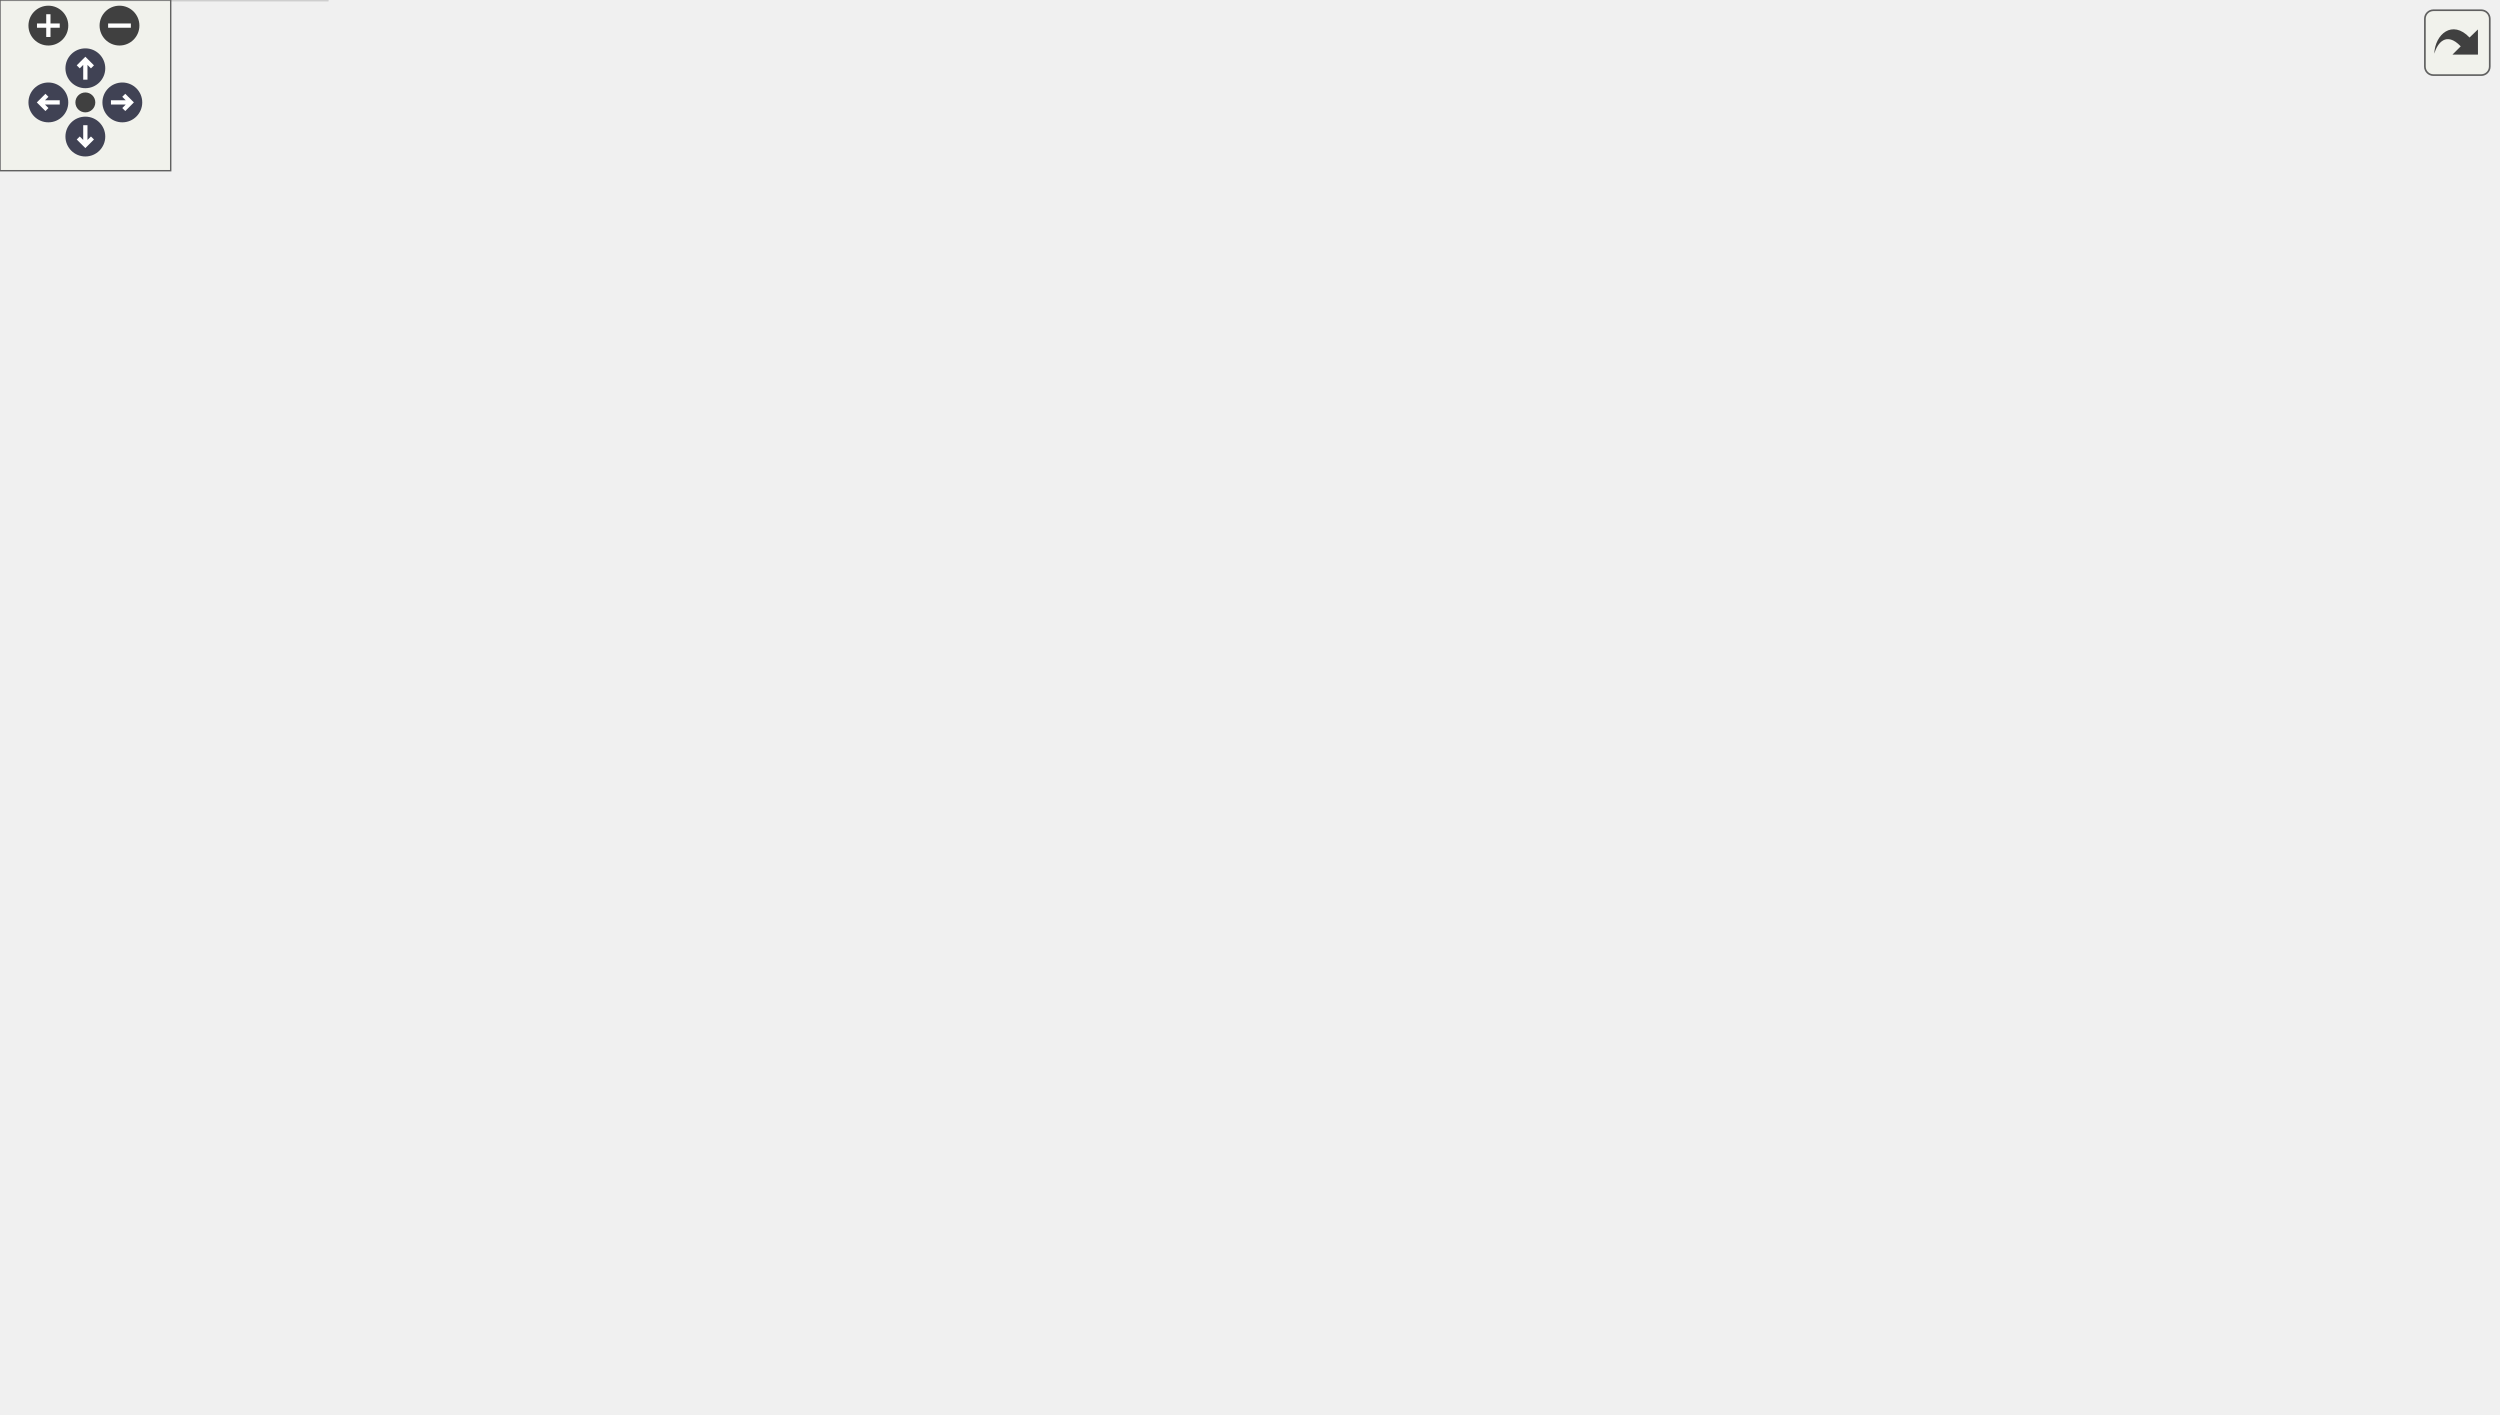
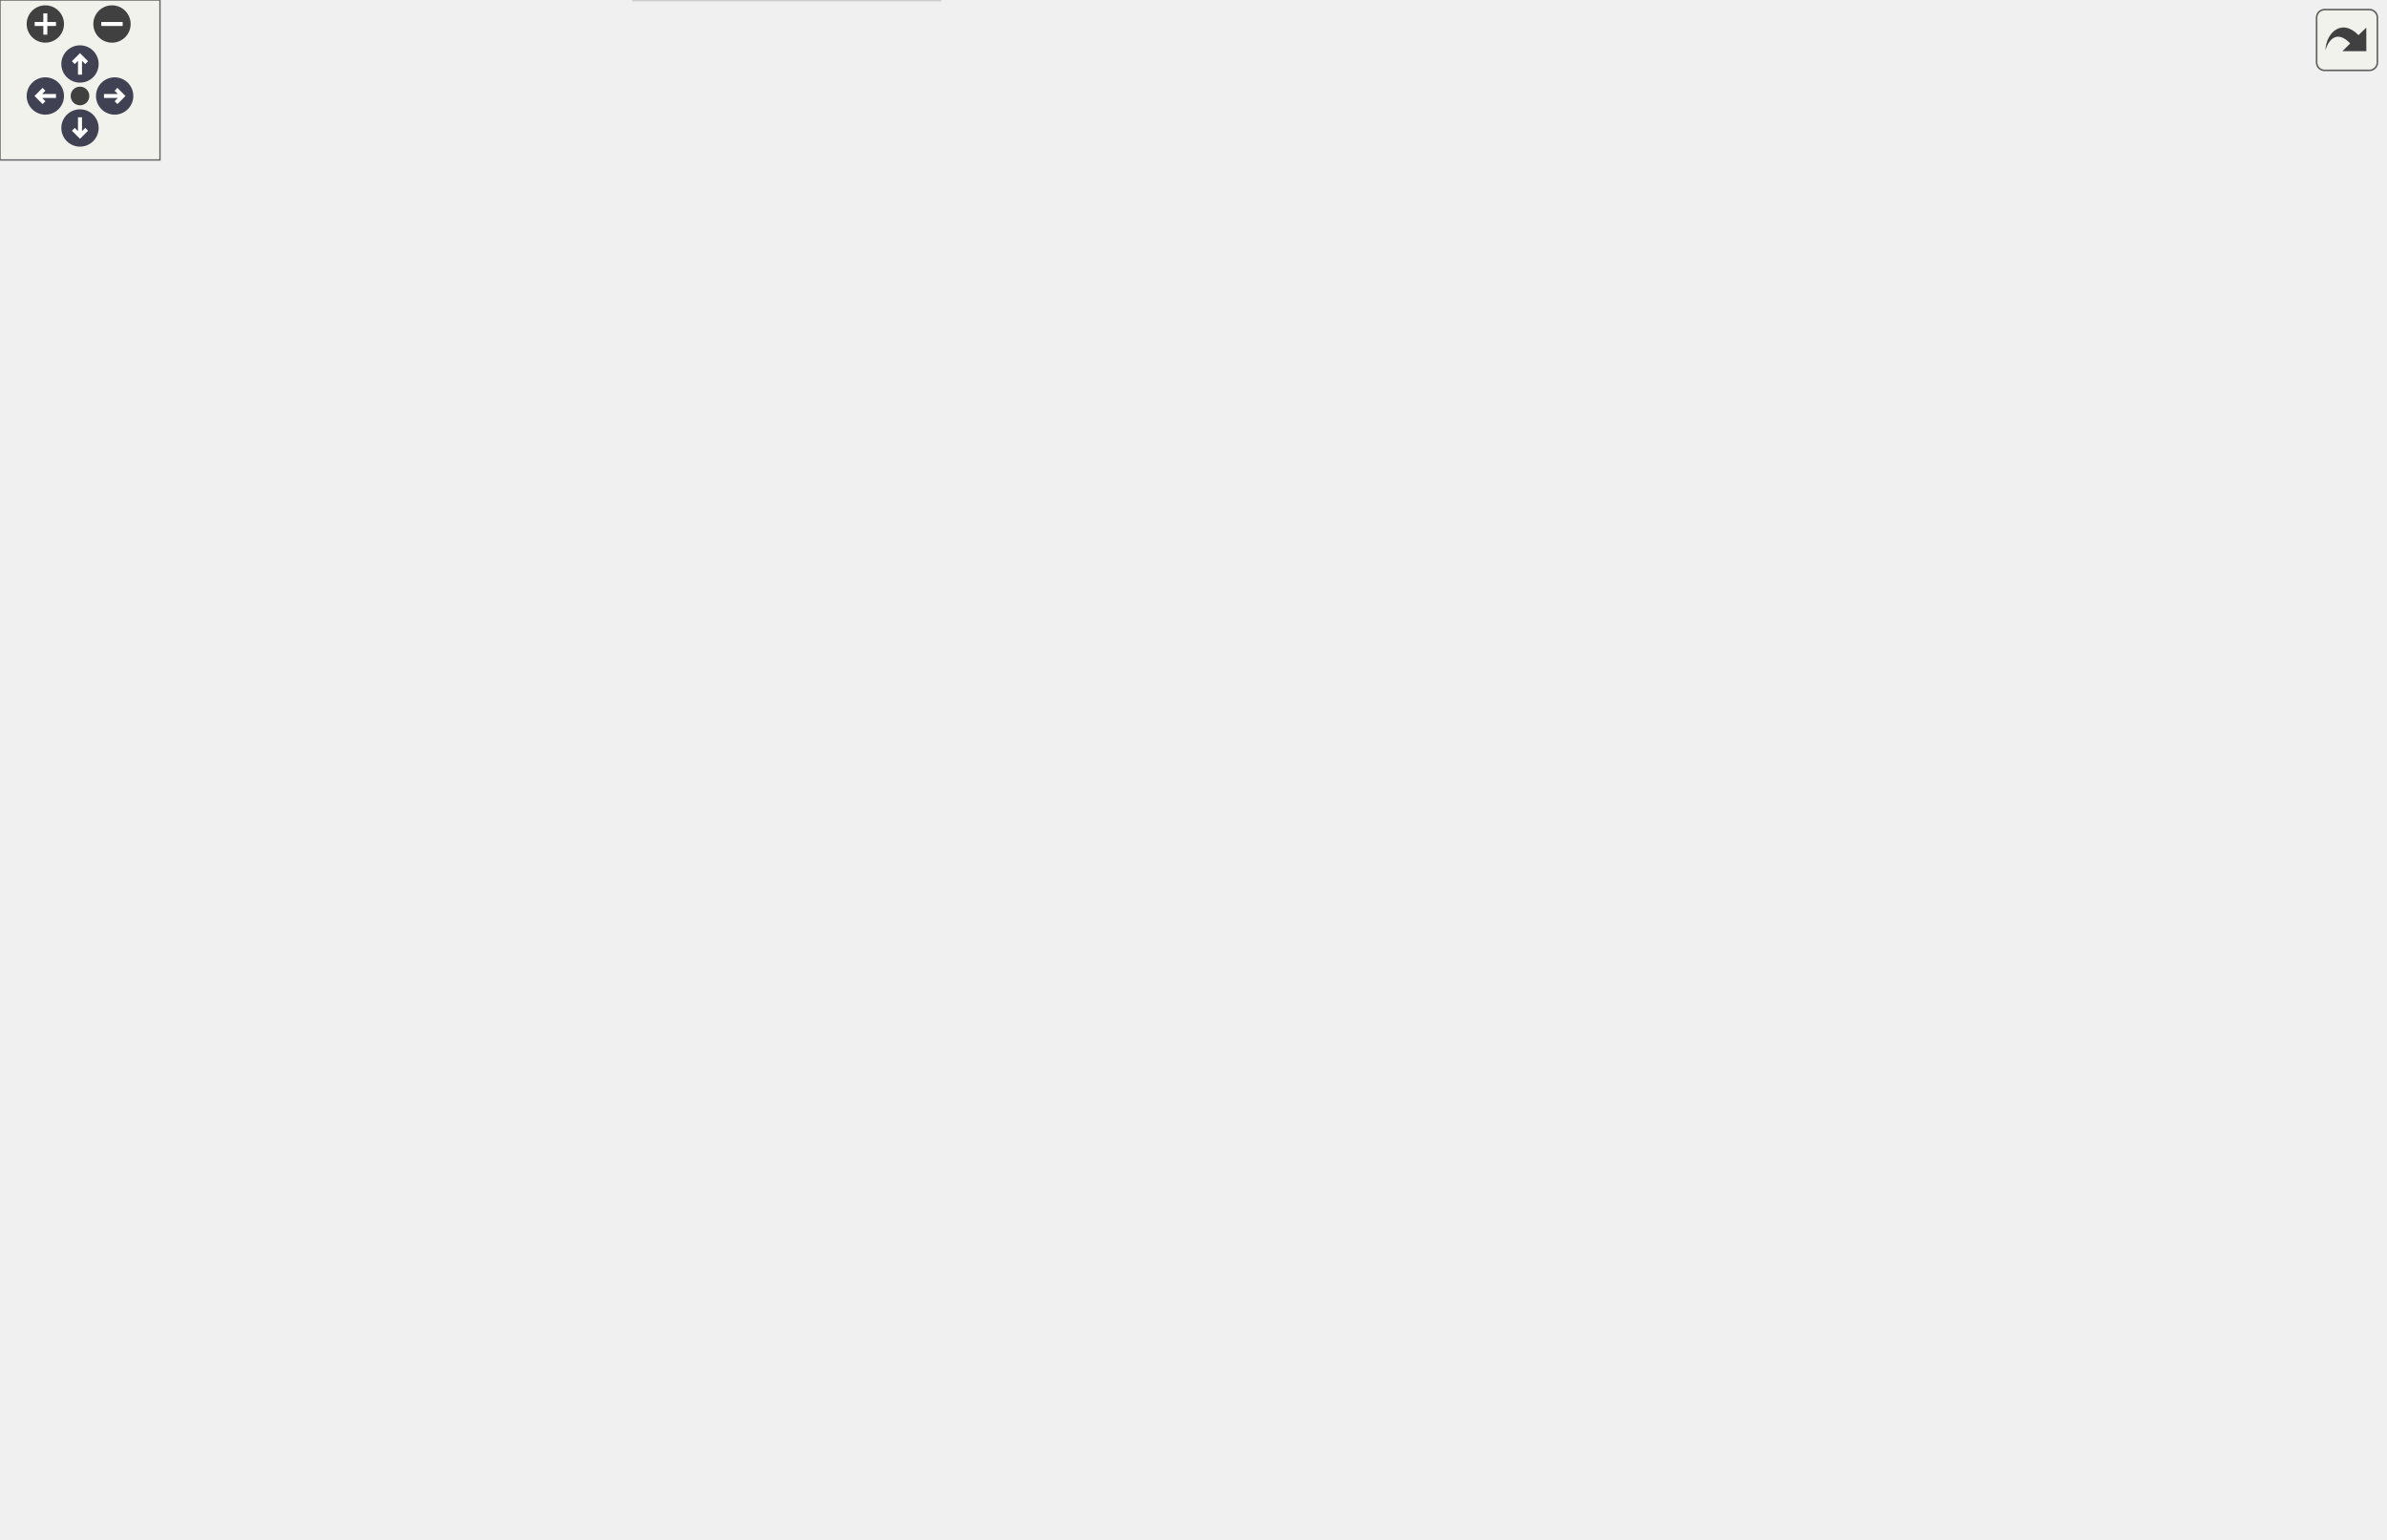
<svg xmlns="http://www.w3.org/2000/svg" xmlns:xlink="http://www.w3.org/1999/xlink" id="main" version="1.1" xml:space="preserve">
  <style type="text/css">
.node, .edge {opacity: 0.7;}
.node.selected, .edge.selected {opacity: 1;}
.edge:hover path { stroke: red; }
.edge:hover polygon { stroke: red; fill: red; }
</style>
  <defs>
    <circle id="rim" cx="0" cy="0" r="7" />
    <circle id="rim2" cx="0" cy="0" r="3.5" />
    <g id="zoomPlus">
      <use xlink:href="#rim" fill="#404040">
        <set attributeName="fill" to="#808080" begin="zoomplus.mouseover" end="zoomplus.mouseout" />
      </use>
      <path d="M-4,0h8M0,-4v8" fill="none" stroke="white" stroke-width="1.5" pointer-events="none" />
    </g>
    <g id="zoomMin">
      <use xlink:href="#rim" fill="#404040">
        <set attributeName="fill" to="#808080" begin="zoomminus.mouseover" end="zoomminus.mouseout" />
      </use>
      <path d="M-4,0h8" fill="none" stroke="white" stroke-width="1.5" pointer-events="none" />
    </g>
    <g id="arrowUp" transform="translate(30 24)">
      <use xlink:href="#rim" />
      <path pointer-events="none" fill="none" stroke="white" stroke-width="1.5" d="M0,-3.0v7 M-2.5,-0.5L0,-3.0L2.5,-0.5" />
    </g>
    <g id="arrowRight" transform="rotate(90) translate(36 -43)">
      <use xlink:href="#rim" />
      <path pointer-events="none" fill="none" stroke="white" stroke-width="1.5" d="M0,-3.0v7 M-2.5,-0.5L0,-3.0L2.5,-0.5" />
    </g>
    <g id="arrowDown" transform="rotate(180) translate(-30 -48)">
      <use xlink:href="#rim" />
      <path pointer-events="none" fill="none" stroke="white" stroke-width="1.5" d="M0,-3.0v7 M-2.5,-0.5L0,-3.0L2.5,-0.5" />
    </g>
    <g id="arrowLeft" transform="rotate(270) translate(-36 17)">
      <use xlink:href="#rim" />
      <path pointer-events="none" fill="none" stroke="white" stroke-width="1.5" d="M0,-3.0v7 M-2.5,-0.5L0,-3.0L2.5,-0.5" />
    </g>
    <g id="resetDef">
      <use xlink:href="#rim2" fill="#404040">
        <set attributeName="fill" to="#808080" begin="reset.mouseover" end="reset.mouseout" />
      </use>
    </g>
  </defs>
  <svg id="graph" class="graph">
    <g id="viewport">
      <g id="Node000001" class="node">
        <g id="a_Node000001">
          <a xlink:title="The Simulation holds a SystemTopology and a Solver.">
-             <polygon fill="#999999" stroke="#666666" points="877.75,-187.5 778.5,-187.5 778.5,-165.25 877.75,-165.25 877.75,-187.5" />
-             <text text-anchor="middle" x="828.12" y="-174" font-family="Helvetica,sans-Serif" font-size="10.00">DPsim::Simulation</text>
+             <polygon fill="#999999" stroke="#666666" points="894.25,-204.5 795,-204.5 795,-182.25 894.25,-182.25 894.25,-204.5" />
+             <text text-anchor="middle" x="844.62" y="-191" font-family="Helvetica,sans-Serif" font-size="10.00">DPsim::Simulation</text>
          </a>
        </g>
      </g>
      <g id="Node000002" class="node">
        <g id="a_Node000002">
          <a xlink:href="class_c_p_s_1_1_attribute_list.html" target="_top" xlink:title="Base class of objects having attributes to access member variables.">
-             <polygon fill="white" stroke="#666666" points="562.12,-364.5 464.38,-364.5 464.38,-342.25 562.12,-342.25 562.12,-364.5" />
-             <text text-anchor="middle" x="513.25" y="-351" font-family="Helvetica,sans-Serif" font-size="10.00">CPS::AttributeList</text>
+             <polygon fill="white" stroke="#666666" points="578.62,-458.5 480.88,-458.5 480.88,-436.25 578.62,-436.25 578.62,-458.5" />
+             <text text-anchor="middle" x="529.75" y="-445" font-family="Helvetica,sans-Serif" font-size="10.00">CPS::AttributeList</text>
          </a>
        </g>
      </g>
      <g id="edge1_Node000001_Node000002" class="edge">
        <g id="a_edge1_Node000001_Node000002">
          <a xlink:title=" ">
-             <path fill="none" stroke="#63b8ff" d="M573.33,-365.86C627.18,-373.74 706.36,-376.16 760.5,-337.38 811.4,-300.91 823.55,-218.15 826.33,-187.8" />
-             <polygon fill="#63b8ff" stroke="#63b8ff" points="574.16,-362.45 563.73,-364.34 573.06,-369.36 574.16,-362.45" />
+             <path fill="none" stroke="#63b8ff" d="M590.39,-453.51C645.35,-455.76 725.91,-449.97 777,-405.38 838.91,-351.34 843.92,-240.46 843.86,-204.74" />
+             <polygon fill="#63b8ff" stroke="#63b8ff" points="590.75,-450.02 580.58,-452.99 590.38,-457.01 590.75,-450.02" />
          </a>
        </g>
      </g>
      <g id="Node000003" class="node">
        <g id="a_Node000003">
          <a xlink:href="class_shared_factory.html" target="_top" xlink:title=" ">
-             <polygon fill="white" stroke="#666666" points="362,-436.62 228.25,-436.62 228.25,-400.12 362,-400.12 362,-436.62" />
-             <text text-anchor="start" x="236.25" y="-423.12" font-family="Helvetica,sans-Serif" font-size="10.00">SharedFactory&lt; Attribute</text>
-             <text text-anchor="middle" x="295.12" y="-408.88" font-family="Helvetica,sans-Serif" font-size="10.00">List &gt;</text>
+             <polygon fill="white" stroke="#666666" points="362,-516.62 228.25,-516.62 228.25,-480.12 362,-480.12 362,-516.62" />
+             <text text-anchor="start" x="236.25" y="-503.12" font-family="Helvetica,sans-Serif" font-size="10.00">SharedFactory&lt; Attribute</text>
+             <text text-anchor="middle" x="295.12" y="-488.88" font-family="Helvetica,sans-Serif" font-size="10.00">List &gt;</text>
          </a>
        </g>
      </g>
      <g id="edge2_Node000002_Node000003" class="edge">
        <g id="a_edge2_Node000002_Node000003">
          <a xlink:title=" ">
-             <path fill="none" stroke="#63b8ff" d="M373.34,-401.14C390.93,-396.74 409.45,-391.72 426.5,-386.38 446.29,-380.17 468.09,-371.75 484.76,-364.98" />
-             <polygon fill="#63b8ff" stroke="#63b8ff" points="372.58,-397.72 363.7,-403.51 374.25,-404.52 372.58,-397.72" />
+             <path fill="none" stroke="#63b8ff" d="M373.72,-481.36C408.99,-473.63 449.61,-464.72 480.43,-457.97" />
+             <polygon fill="#63b8ff" stroke="#63b8ff" points="372.97,-477.94 363.95,-483.5 374.47,-484.78 372.97,-477.94" />
          </a>
        </g>
      </g>
      <g id="Node000004" class="node">
        <g id="a_Node000004">
          <a xlink:href="class_shared_factory.html" target="_top" xlink:title=" ">
-             <polygon fill="white" stroke="#666666" points="109.75,-429.5 5.25,-429.5 5.25,-407.25 109.75,-407.25 109.75,-429.5" />
-             <text text-anchor="middle" x="57.5" y="-416" font-family="Helvetica,sans-Serif" font-size="10.00">SharedFactory&lt; T &gt;</text>
+             <polygon fill="white" stroke="#666666" points="109.75,-509.5 5.25,-509.5 5.25,-487.25 109.75,-487.25 109.75,-509.5" />
+             <text text-anchor="middle" x="57.5" y="-496" font-family="Helvetica,sans-Serif" font-size="10.00">SharedFactory&lt; T &gt;</text>
          </a>
        </g>
      </g>
      <g id="edge3_Node000003_Node000004" class="edge">
        <g id="a_edge3_Node000003_Node000004">
          <a xlink:title=" ">
-             <path fill="none" stroke="orange" stroke-dasharray="5,2" d="M121.54,-418.38C154.49,-418.38 194.8,-418.38 228.18,-418.38" />
-             <polygon fill="orange" stroke="orange" points="121.72,-414.88 111.72,-418.38 121.72,-421.88 121.72,-414.88" />
-           </a>
-         </g>
-         <text text-anchor="middle" x="171.62" y="-423.12" font-family="Helvetica,sans-Serif" font-size="10.00" fill="grey"> &lt; AttributeList &gt;</text>
+             <path fill="none" stroke="orange" stroke-dasharray="5,2" d="M121.54,-498.38C154.49,-498.38 194.8,-498.38 228.18,-498.38" />
+             <polygon fill="orange" stroke="orange" points="121.72,-494.88 111.72,-498.38 121.72,-501.88 121.72,-494.88" />
+           </a>
+         </g>
+         <text text-anchor="middle" x="171.62" y="-503.12" font-family="Helvetica,sans-Serif" font-size="10.00" fill="grey"> &lt; AttributeList &gt;</text>
      </g>
      <g id="Node000005" class="node">
        <g id="a_Node000005">
          <a xlink:href="class_c_p_s_1_1_attribute.html" target="_top" xlink:title=" ">
-             <polygon fill="white" stroke="#666666" points="576.38,-187.5 450.12,-187.5 450.12,-165.25 576.38,-165.25 576.38,-187.5" />
-             <text text-anchor="middle" x="513.25" y="-174" font-family="Helvetica,sans-Serif" font-size="10.00">CPS::Attribute&lt; String &gt;</text>
+             <polygon fill="white" stroke="#666666" points="592.88,-387.5 466.62,-387.5 466.62,-365.25 592.88,-365.25 592.88,-387.5" />
+             <text text-anchor="middle" x="529.75" y="-374" font-family="Helvetica,sans-Serif" font-size="10.00">CPS::Attribute&lt; String &gt;</text>
          </a>
        </g>
      </g>
      <g id="edge4_Node000001_Node000005" class="edge">
        <g id="a_edge4_Node000001_Node000005">
          <a xlink:title=" ">
-             <path fill="none" stroke="#9a32cd" stroke-dasharray="5,2" d="M588.23,-176.38C646.85,-176.38 727.09,-176.38 778.02,-176.38" />
-             <polygon fill="#9a32cd" stroke="#9a32cd" points="588.33,-172.88 578.33,-176.38 588.33,-179.88 588.33,-172.88" />
-           </a>
-         </g>
-         <text text-anchor="middle" x="680.25" y="-181.12" font-family="Helvetica,sans-Serif" font-size="10.00" fill="grey"> mName</text>
+             <path fill="none" stroke="#9a32cd" stroke-dasharray="5,2" d="M604.5,-385.95C657.49,-388.81 727.94,-383.89 777,-347.38 825.14,-311.54 838.95,-233.66 842.5,-204.6" />
+             <polygon fill="#9a32cd" stroke="#9a32cd" points="604.85,-382.47 594.64,-385.31 604.39,-389.45 604.85,-382.47" />
+           </a>
+         </g>
+         <text text-anchor="middle" x="696.75" y="-391.38" font-family="Helvetica,sans-Serif" font-size="10.00" fill="grey"> mName</text>
      </g>
      <g id="Node000006" class="node">
        <g id="a_Node000006">
          <a xlink:href="class_c_p_s_1_1_attribute_base.html" target="_top" xlink:title=" ">
-             <polygon fill="white" stroke="#666666" points="109.75,-257.5 5.25,-257.5 5.25,-235.25 109.75,-235.25 109.75,-257.5" />
-             <text text-anchor="middle" x="57.5" y="-244" font-family="Helvetica,sans-Serif" font-size="10.00">CPS::AttributeBase</text>
+             <polygon fill="white" stroke="#666666" points="109.75,-233.5 5.25,-233.5 5.25,-211.25 109.75,-211.25 109.75,-233.5" />
+             <text text-anchor="middle" x="57.5" y="-220" font-family="Helvetica,sans-Serif" font-size="10.00">CPS::AttributeBase</text>
          </a>
        </g>
      </g>
      <g id="edge5_Node000005_Node000006" class="edge">
        <g id="a_edge5_Node000005_Node000006">
          <a xlink:title=" ">
-             <path fill="none" stroke="#63b8ff" d="M70.6,-225.27C94.65,-185.73 152.72,-101.59 228.25,-69.38 282.93,-46.05 305.94,-49.59 362,-69.38 396.72,-81.63 403.24,-92.83 426.5,-121.38 437.55,-134.94 431.03,-145.22 444.5,-156.38 448.56,-159.74 453.17,-162.53 458.03,-164.86" />
-             <polygon fill="#63b8ff" stroke="#63b8ff" points="67.6,-223.47 65.5,-233.86 73.62,-227.04 67.6,-223.47" />
+             <path fill="none" stroke="#63b8ff" d="M74.42,-242.34C101.81,-274.95 161.37,-338.57 228.25,-364.38 306.07,-394.4 403.78,-391.63 466.26,-385.3" />
+             <polygon fill="#63b8ff" stroke="#63b8ff" points="77.3,-240.33 68.24,-234.83 71.89,-244.77 77.3,-240.33" />
          </a>
        </g>
      </g>
      <g id="Node000008" class="node">
        <g id="a_Node000008">
          <a xlink:href="class_c_p_s_1_1_attribute.html" target="_top" xlink:title=" ">
-             <polygon fill="white" stroke="#666666" points="347,-238.5 243.25,-238.5 243.25,-216.25 347,-216.25 347,-238.5" />
-             <text text-anchor="middle" x="295.12" y="-225" font-family="Helvetica,sans-Serif" font-size="10.00">CPS::Attribute&lt; T &gt;</text>
+             <polygon fill="white" stroke="#666666" points="347,-279.5 243.25,-279.5 243.25,-257.25 347,-257.25 347,-279.5" />
+             <text text-anchor="middle" x="295.12" y="-266" font-family="Helvetica,sans-Serif" font-size="10.00">CPS::Attribute&lt; T &gt;</text>
          </a>
        </g>
      </g>
      <g id="edge8_Node000008_Node000006" class="edge">
        <g id="a_edge8_Node000008_Node000006">
          <a xlink:title=" ">
-             <path fill="none" stroke="#63b8ff" d="M121.66,-241.28C159.63,-238.22 207.34,-234.37 242.94,-231.5" />
-             <polygon fill="#63b8ff" stroke="#63b8ff" points="121.4,-237.79 111.72,-242.08 121.97,-244.77 121.4,-237.79" />
+             <path fill="none" stroke="#63b8ff" d="M121.17,-234.61C159.22,-242.04 207.18,-251.4 242.94,-258.38" />
+             <polygon fill="#63b8ff" stroke="#63b8ff" points="122.18,-231.24 111.69,-232.76 120.84,-238.11 122.18,-231.24" />
          </a>
        </g>
      </g>
      <g id="Node000010" class="node">
        <g id="a_Node000010">
          <a xlink:href="class_c_p_s_1_1_attribute.html" target="_top" xlink:title=" ">
-             <polygon fill="white" stroke="#666666" points="572.25,-322.5 454.25,-322.5 454.25,-300.25 572.25,-300.25 572.25,-322.5" />
-             <text text-anchor="middle" x="513.25" y="-309" font-family="Helvetica,sans-Serif" font-size="10.00">CPS::Attribute&lt; Real &gt;</text>
+             <polygon fill="white" stroke="#666666" points="588.75,-303.5 470.75,-303.5 470.75,-281.25 588.75,-281.25 588.75,-303.5" />
+             <text text-anchor="middle" x="529.75" y="-290" font-family="Helvetica,sans-Serif" font-size="10.00">CPS::Attribute&lt; Real &gt;</text>
          </a>
        </g>
      </g>
      <g id="edge11_Node000010_Node000006" class="edge">
        <g id="a_edge11_Node000010_Node000006">
          <a xlink:title=" ">
-             <path fill="none" stroke="#63b8ff" d="M79.31,-265.1C109.53,-290.89 168.5,-336.11 228.25,-353.38 285.36,-369.87 303.11,-361.45 362,-353.38 383.74,-350.39 438.13,-334.37 475.15,-323" />
-             <polygon fill="#63b8ff" stroke="#63b8ff" points="81.87,-262.69 72.03,-258.76 77.28,-267.97 81.87,-262.69" />
+             <path fill="none" stroke="#63b8ff" d="M121.07,-214.59C198.64,-207.19 333.93,-201.74 443,-236.38 471.81,-245.52 500.17,-267.22 515.97,-280.76" />
+             <polygon fill="#63b8ff" stroke="#63b8ff" points="121.16,-211.06 111.56,-215.54 121.86,-218.03 121.16,-211.06" />
          </a>
        </g>
      </g>
      <g id="Node000012" class="node">
        <g id="a_Node000012">
          <a xlink:href="class_c_p_s_1_1_attribute.html" target="_top" xlink:title=" ">
-             <polygon fill="white" stroke="#666666" points="573,-227.5 453.5,-227.5 453.5,-205.25 573,-205.25 573,-227.5" />
-             <text text-anchor="middle" x="513.25" y="-214" font-family="Helvetica,sans-Serif" font-size="10.00">CPS::Attribute&lt; Bool &gt;</text>
+             <polygon fill="white" stroke="#666666" points="589.5,-233.5 470,-233.5 470,-211.25 589.5,-211.25 589.5,-233.5" />
+             <text text-anchor="middle" x="529.75" y="-220" font-family="Helvetica,sans-Serif" font-size="10.00">CPS::Attribute&lt; Bool &gt;</text>
          </a>
        </g>
      </g>
      <g id="edge15_Node000012_Node000006" class="edge">
        <g id="a_edge15_Node000012_Node000006">
          <a xlink:title=" ">
-             <path fill="none" stroke="#63b8ff" d="M115.32,-260.33C188.62,-275.89 319.43,-295.31 426.5,-266.38 454.12,-258.91 481.97,-240.1 498.15,-227.8" />
-             <polygon fill="#63b8ff" stroke="#63b8ff" points="116.49,-257 105.98,-258.3 115,-263.84 116.49,-257" />
+             <path fill="none" stroke="#63b8ff" d="M121.01,-209.47C197.43,-195.68 330.48,-178.12 443,-196.38 451.32,-197.73 452.95,-199.85 461,-202.38 469.89,-205.17 479.48,-208.07 488.56,-210.76" />
+             <polygon fill="#63b8ff" stroke="#63b8ff" points="120.84,-205.94 111.65,-211.19 122.11,-212.82 120.84,-205.94" />
+           </a>
+         </g>
+       </g>
+       <g id="Node000014" class="node">
+         <g id="a_Node000014">
+           <a xlink:href="class_c_p_s_1_1_attribute.html" target="_top" xlink:title=" ">
+             <polygon fill="white" stroke="#666666" points="583.5,-193.62 476,-193.62 476,-157.12 583.5,-157.12 583.5,-193.62" />
+             <text text-anchor="start" x="484" y="-180.12" font-family="Helvetica,sans-Serif" font-size="10.00">CPS::Attribute&lt; CPS</text>
+             <text text-anchor="middle" x="529.75" y="-165.88" font-family="Helvetica,sans-Serif" font-size="10.00">::UInt &gt;</text>
+           </a>
+         </g>
+       </g>
+       <g id="edge19_Node000014_Node000006" class="edge">
+         <g id="a_edge19_Node000014_Node000006">
+           <a xlink:title=" ">
+             <path fill="none" stroke="#63b8ff" d="M76.49,-202.81C105.18,-173.21 164.6,-118.28 228.25,-97.38 319.45,-67.42 365.9,-63.2 443,-120.38 454.88,-129.19 449.58,-138.97 461,-148.38 465.4,-152 470.34,-155.18 475.5,-157.97" />
+             <polygon fill="#63b8ff" stroke="#63b8ff" points="73.99,-200.36 69.64,-210.02 79.06,-205.18 73.99,-200.36" />
          </a>
        </g>
      </g>
      <g id="Node000007" class="node">
        <g id="a_Node000007">
          <a xlink:title=" ">
-             <polygon fill="white" stroke="#bfbfbf" points="352.62,-128.75 237.62,-128.75 237.62,-78 352.62,-78 352.62,-128.75" />
-             <text text-anchor="start" x="245.62" y="-115.25" font-family="Helvetica,sans-Serif" font-size="10.00">std::enable_shared</text>
-             <text text-anchor="start" x="245.62" y="-101" font-family="Helvetica,sans-Serif" font-size="10.00">_from_this&lt; Attribute</text>
-             <text text-anchor="middle" x="295.12" y="-86.75" font-family="Helvetica,sans-Serif" font-size="10.00">&lt; String &gt; &gt;</text>
+             <polygon fill="white" stroke="#bfbfbf" points="352.62,-461.75 237.62,-461.75 237.62,-411 352.62,-411 352.62,-461.75" />
+             <text text-anchor="start" x="245.62" y="-448.25" font-family="Helvetica,sans-Serif" font-size="10.00">std::enable_shared</text>
+             <text text-anchor="start" x="245.62" y="-434" font-family="Helvetica,sans-Serif" font-size="10.00">_from_this&lt; Attribute</text>
+             <text text-anchor="middle" x="295.12" y="-419.75" font-family="Helvetica,sans-Serif" font-size="10.00">&lt; String &gt; &gt;</text>
          </a>
        </g>
      </g>
      <g id="edge6_Node000005_Node000007" class="edge">
        <g id="a_edge6_Node000005_Node000007">
          <a xlink:title=" ">
-             <path fill="none" stroke="#63b8ff" d="M363.81,-119.57C384.48,-125.71 406.91,-133.63 426.5,-143.38 435.34,-147.77 435.64,-152.03 444.5,-156.38 451.11,-159.62 458.34,-162.44 465.54,-164.86" />
-             <polygon fill="#63b8ff" stroke="#63b8ff" points="364.9,-116.24 354.32,-116.84 362.97,-122.97 364.9,-116.24" />
+             <path fill="none" stroke="#63b8ff" d="M364.16,-418.83C402.68,-408.89 449.77,-396.75 483.7,-387.99" />
+             <polygon fill="#63b8ff" stroke="#63b8ff" points="363.31,-415.43 354.5,-421.32 365.05,-422.21 363.31,-415.43" />
          </a>
        </g>
      </g>
      <g id="edge7_Node000005_Node000008" class="edge">
        <g id="a_edge7_Node000005_Node000008">
          <a xlink:title=" ">
-             <path fill="none" stroke="orange" stroke-dasharray="5,2" d="M348.59,-211.98C353.18,-210.23 357.71,-208.36 362,-206.38 370.56,-202.41 371.14,-198.36 380,-195.12 402,-187.1 427.23,-182.49 449.71,-179.85" />
-             <polygon fill="orange" stroke="orange" points="347.51,-208.65 339.27,-215.31 349.86,-215.24 347.51,-208.65" />
-           </a>
-         </g>
-         <text text-anchor="middle" x="403.25" y="-199.88" font-family="Helvetica,sans-Serif" font-size="10.00" fill="grey"> &lt; String &gt;</text>
+             <path fill="none" stroke="orange" stroke-dasharray="5,2" d="M334.45,-284.32C343.52,-288.19 353.13,-292.36 362,-296.38 413.64,-319.72 473.34,-348.9 505.43,-364.78" />
+             <polygon fill="orange" stroke="orange" points="336.1,-281.22 325.53,-280.54 333.37,-287.66 336.1,-281.22" />
+           </a>
+         </g>
+         <text text-anchor="middle" x="411.5" y="-337.63" font-family="Helvetica,sans-Serif" font-size="10.00" fill="grey"> &lt; String &gt;</text>
      </g>
      <g id="edge13_Node000010_Node000008" class="edge">
        <g id="a_edge13_Node000010_Node000008">
          <a xlink:title=" ">
-             <path fill="none" stroke="orange" stroke-dasharray="5,2" d="M336.24,-242.97C378.7,-259.47 444.7,-285.12 482.66,-299.88" />
-             <polygon fill="orange" stroke="orange" points="337.72,-239.79 327.13,-239.43 335.19,-246.31 337.72,-239.79" />
-           </a>
-         </g>
-         <text text-anchor="middle" x="403.25" y="-281.65" font-family="Helvetica,sans-Serif" font-size="10.00" fill="grey"> &lt; Real &gt;</text>
+             <path fill="none" stroke="orange" stroke-dasharray="5,2" d="M358.91,-274.85C393.67,-278.44 436.59,-282.87 470.58,-286.37" />
+             <polygon fill="orange" stroke="orange" points="359.28,-271.37 348.97,-273.83 358.56,-278.33 359.28,-271.37" />
+           </a>
+         </g>
+         <text text-anchor="middle" x="411.5" y="-287.98" font-family="Helvetica,sans-Serif" font-size="10.00" fill="grey"> &lt; Real &gt;</text>
      </g>
      <g id="edge17_Node000012_Node000008" class="edge">
        <g id="a_edge17_Node000012_Node000008">
          <a xlink:title=" ">
-             <path fill="none" stroke="orange" stroke-dasharray="5,2" d="M358.65,-217.23C365.83,-216.36 373.06,-215.63 380,-215.12 403.93,-213.39 430.36,-213.28 453.26,-213.75" />
-             <polygon fill="orange" stroke="orange" points="358.42,-213.73 348.95,-218.48 359.32,-220.67 358.42,-213.73" />
-           </a>
-         </g>
-         <text text-anchor="middle" x="403.25" y="-219.88" font-family="Helvetica,sans-Serif" font-size="10.00" fill="grey"> &lt; Bool &gt;</text>
+             <path fill="none" stroke="orange" stroke-dasharray="5,2" d="M358.42,-256.06C393.12,-249.19 436.08,-240.7 470.17,-233.96" />
+             <polygon fill="orange" stroke="orange" points="358.08,-252.56 348.95,-257.93 359.44,-259.42 358.08,-252.56" />
+           </a>
+         </g>
+         <text text-anchor="middle" x="411.5" y="-255.6" font-family="Helvetica,sans-Serif" font-size="10.00" fill="grey"> &lt; Bool &gt;</text>
+       </g>
+       <g id="edge21_Node000014_Node000008" class="edge">
+         <g id="a_edge21_Node000014_Node000008">
+           <a xlink:title=" ">
+             <path fill="none" stroke="orange" stroke-dasharray="5,2" d="M324.33,-250.97C340.28,-241.61 360.81,-230.33 380,-222.12 410.86,-208.92 446.73,-197.54 475.51,-189.32" />
+             <polygon fill="orange" stroke="orange" points="322.66,-247.89 315.87,-256.02 326.25,-253.9 322.66,-247.89" />
+           </a>
+         </g>
+         <text text-anchor="middle" x="411.5" y="-226.88" font-family="Helvetica,sans-Serif" font-size="10.00" fill="grey"> &lt; CPS::UInt &gt;</text>
      </g>
      <g id="Node000009" class="node">
        <g id="a_Node000009">
          <a xlink:title=" ">
-             <polygon fill="white" stroke="#bfbfbf" points="115,-50.75 0,-50.75 0,0 115,0 115,-50.75" />
-             <text text-anchor="start" x="8" y="-37.25" font-family="Helvetica,sans-Serif" font-size="10.00">std::enable_shared</text>
-             <text text-anchor="start" x="8" y="-23" font-family="Helvetica,sans-Serif" font-size="10.00">_from_this&lt; Attribute</text>
-             <text text-anchor="middle" x="57.5" y="-8.75" font-family="Helvetica,sans-Serif" font-size="10.00">&lt; T &gt; &gt;</text>
+             <polygon fill="white" stroke="#bfbfbf" points="115,-433.75 0,-433.75 0,-383 115,-383 115,-433.75" />
+             <text text-anchor="start" x="8" y="-420.25" font-family="Helvetica,sans-Serif" font-size="10.00">std::enable_shared</text>
+             <text text-anchor="start" x="8" y="-406" font-family="Helvetica,sans-Serif" font-size="10.00">_from_this&lt; Attribute</text>
+             <text text-anchor="middle" x="57.5" y="-391.75" font-family="Helvetica,sans-Serif" font-size="10.00">&lt; T &gt; &gt;</text>
          </a>
        </g>
      </g>
      <g id="edge9_Node000008_Node000009" class="edge">
        <g id="a_edge9_Node000008_Node000009">
          <a xlink:title=" ">
-             <path fill="none" stroke="#63b8ff" d="M82.68,-60.45C112.45,-101.12 166.7,-167.52 228.25,-206.38 234.14,-210.09 240.74,-213.2 247.43,-215.79" />
-             <polygon fill="#63b8ff" stroke="#63b8ff" points="85.58,-58.48 76.89,-52.42 79.9,-62.58 85.58,-58.48" />
+             <path fill="none" stroke="#63b8ff" d="M102.48,-376.15C135.98,-352.42 183.75,-320.26 228.25,-296.38 239.53,-290.32 252.39,-284.61 263.75,-279.94" />
+             <polygon fill="#63b8ff" stroke="#63b8ff" points="100.77,-373.08 94.66,-381.73 104.84,-378.78 100.77,-373.08" />
          </a>
        </g>
      </g>
      <g id="edge10_Node000001_Node000010" class="edge">
        <g id="a_edge10_Node000001_Node000010">
          <a xlink:title=" ">
-             <path fill="none" stroke="#9a32cd" stroke-dasharray="5,2" d="M583.92,-306.44C646.16,-300.95 731.81,-290.38 760.5,-272.38 793.32,-251.77 814.25,-208.47 822.77,-187.81" />
-             <polygon fill="#9a32cd" stroke="#9a32cd" points="583.77,-302.94 574.1,-307.28 584.36,-309.92 583.77,-302.94" />
-           </a>
-         </g>
-         <text text-anchor="middle" x="680.25" y="-323.95" font-family="Helvetica,sans-Serif" font-size="10.00" fill="grey"> mFinalTime</text>
-         <text text-anchor="middle" x="680.25" y="-309.7" font-family="Helvetica,sans-Serif" font-size="10.00" fill="grey">mTimeStep</text>
+             <path fill="none" stroke="#9a32cd" stroke-dasharray="5,2" d="M600.46,-299.66C651.99,-301.94 722.39,-298.34 777,-270.38 805.79,-255.63 827.47,-222.62 837.49,-204.99" />
+             <polygon fill="#9a32cd" stroke="#9a32cd" points="600.8,-296.17 590.62,-299.13 600.42,-303.16 600.8,-296.17" />
+           </a>
+         </g>
+         <text text-anchor="middle" x="696.75" y="-333.47" font-family="Helvetica,sans-Serif" font-size="10.00" fill="grey"> mFinalTime</text>
+         <text text-anchor="middle" x="696.75" y="-319.22" font-family="Helvetica,sans-Serif" font-size="10.00" fill="grey">mPFBaseApparentPowerFallback</text>
+         <text text-anchor="middle" x="696.75" y="-304.97" font-family="Helvetica,sans-Serif" font-size="10.00" fill="grey">mTimeStep</text>
      </g>
      <g id="Node000011" class="node">
        <g id="a_Node000011">
          <a xlink:title=" ">
-             <polygon fill="white" stroke="#bfbfbf" points="352.62,-344.75 237.62,-344.75 237.62,-294 352.62,-294 352.62,-344.75" />
-             <text text-anchor="start" x="245.62" y="-331.25" font-family="Helvetica,sans-Serif" font-size="10.00">std::enable_shared</text>
-             <text text-anchor="start" x="245.62" y="-317" font-family="Helvetica,sans-Serif" font-size="10.00">_from_this&lt; Attribute</text>
-             <text text-anchor="middle" x="295.12" y="-302.75" font-family="Helvetica,sans-Serif" font-size="10.00">&lt; Real &gt; &gt;</text>
+             <polygon fill="white" stroke="#bfbfbf" points="352.62,-355.75 237.62,-355.75 237.62,-305 352.62,-305 352.62,-355.75" />
+             <text text-anchor="start" x="245.62" y="-342.25" font-family="Helvetica,sans-Serif" font-size="10.00">std::enable_shared</text>
+             <text text-anchor="start" x="245.62" y="-328" font-family="Helvetica,sans-Serif" font-size="10.00">_from_this&lt; Attribute</text>
+             <text text-anchor="middle" x="295.12" y="-313.75" font-family="Helvetica,sans-Serif" font-size="10.00">&lt; Real &gt; &gt;</text>
          </a>
        </g>
      </g>
      <g id="edge12_Node000010_Node000011" class="edge">
        <g id="a_edge12_Node000010_Node000011">
          <a xlink:title=" ">
-             <path fill="none" stroke="#63b8ff" d="M364.14,-316.86C392.98,-315.79 426.27,-314.56 453.96,-313.53" />
-             <polygon fill="#63b8ff" stroke="#63b8ff" points="364.29,-313.35 354.42,-317.22 364.54,-320.34 364.29,-313.35" />
+             <path fill="none" stroke="#63b8ff" d="M364.07,-347.08C389.23,-350.61 417.76,-351.43 443,-344.38 471.17,-336.5 499.3,-316.57 515.3,-303.79" />
+             <polygon fill="#63b8ff" stroke="#63b8ff" points="364.69,-343.64 354.27,-345.52 363.6,-350.55 364.69,-343.64" />
          </a>
        </g>
      </g>
      <g id="edge14_Node000001_Node000012" class="edge">
        <g id="a_edge14_Node000001_Node000012">
          <a xlink:title=" ">
-             <path fill="none" stroke="#9a32cd" stroke-dasharray="5,2" d="M584.52,-212.75C633.99,-209.48 701.62,-203.57 760.5,-193.38 768.73,-191.95 777.45,-190.03 785.76,-188" />
-             <polygon fill="#9a32cd" stroke="#9a32cd" points="584.57,-209.24 574.81,-213.37 585.02,-216.22 584.57,-209.24" />
-           </a>
-         </g>
-         <text text-anchor="middle" x="680.25" y="-258.99" font-family="Helvetica,sans-Serif" font-size="10.00" fill="grey"> mPFKeepLastSolution</text>
-         <text text-anchor="middle" x="680.25" y="-244.74" font-family="Helvetica,sans-Serif" font-size="10.00" fill="grey">mPFSolverUseSparse</text>
-         <text text-anchor="middle" x="680.25" y="-230.49" font-family="Helvetica,sans-Serif" font-size="10.00" fill="grey">mSplitSubnets</text>
-         <text text-anchor="middle" x="680.25" y="-216.24" font-family="Helvetica,sans-Serif" font-size="10.00" fill="grey">mSteadyStateInit</text>
+             <path fill="none" stroke="#9a32cd" stroke-dasharray="5,2" d="M601.15,-214.89C606.35,-214.37 611.5,-213.86 616.5,-213.38 677.97,-207.44 748.86,-201.31 794.87,-197.43" />
+             <polygon fill="#9a32cd" stroke="#9a32cd" points="600.88,-211.4 591.29,-215.89 601.59,-218.36 600.88,-211.4" />
+           </a>
+         </g>
+         <text text-anchor="middle" x="696.75" y="-260.88" font-family="Helvetica,sans-Serif" font-size="10.00" fill="grey"> mPFKeepLastSolution</text>
+         <text text-anchor="middle" x="696.75" y="-246.62" font-family="Helvetica,sans-Serif" font-size="10.00" fill="grey">mPFSolverUseSparse</text>
+         <text text-anchor="middle" x="696.75" y="-232.38" font-family="Helvetica,sans-Serif" font-size="10.00" fill="grey">mSplitSubnets</text>
+         <text text-anchor="middle" x="696.75" y="-218.12" font-family="Helvetica,sans-Serif" font-size="10.00" fill="grey">mSteadyStateInit</text>
      </g>
      <g id="Node000013" class="node">
        <g id="a_Node000013">
          <a xlink:title=" ">
-             <polygon fill="white" stroke="#bfbfbf" points="352.62,-197.75 237.62,-197.75 237.62,-147 352.62,-147 352.62,-197.75" />
-             <text text-anchor="start" x="245.62" y="-184.25" font-family="Helvetica,sans-Serif" font-size="10.00">std::enable_shared</text>
-             <text text-anchor="start" x="245.62" y="-170" font-family="Helvetica,sans-Serif" font-size="10.00">_from_this&lt; Attribute</text>
-             <text text-anchor="middle" x="295.12" y="-155.75" font-family="Helvetica,sans-Serif" font-size="10.00">&lt; Bool &gt; &gt;</text>
+             <polygon fill="white" stroke="#bfbfbf" points="352.62,-156.75 237.62,-156.75 237.62,-106 352.62,-106 352.62,-156.75" />
+             <text text-anchor="start" x="245.62" y="-143.25" font-family="Helvetica,sans-Serif" font-size="10.00">std::enable_shared</text>
+             <text text-anchor="start" x="245.62" y="-129" font-family="Helvetica,sans-Serif" font-size="10.00">_from_this&lt; Attribute</text>
+             <text text-anchor="middle" x="295.12" y="-114.75" font-family="Helvetica,sans-Serif" font-size="10.00">&lt; Bool &gt; &gt;</text>
          </a>
        </g>
      </g>
      <g id="edge16_Node000012_Node000013" class="edge">
        <g id="a_edge16_Node000012_Node000013">
          <a xlink:title=" ">
-             <path fill="none" stroke="#63b8ff" d="M364.32,-149C385.59,-145.76 408.24,-146.82 426.5,-158.38 442.29,-168.37 430.3,-184.23 444.5,-196.38 448.41,-199.72 452.87,-202.51 457.58,-204.83" />
-             <polygon fill="#63b8ff" stroke="#63b8ff" points="363.69,-145.56 354.51,-150.85 364.98,-152.44 363.69,-145.56" />
-           </a>
-         </g>
-       </g>
-       <g id="Node000014" class="node">
-         <g id="a_Node000014">
-           <a xlink:href="class_d_psim_1_1_event_queue.html" target="_top" xlink:title=" ">
-             <polygon fill="white" stroke="#bfbfbf" points="567.75,-147.5 458.75,-147.5 458.75,-125.25 567.75,-125.25 567.75,-147.5" />
-             <text text-anchor="middle" x="513.25" y="-134" font-family="Helvetica,sans-Serif" font-size="10.00">DPsim::EventQueue</text>
+             <path fill="none" stroke="#63b8ff" d="M364.36,-123.14C391.47,-123.47 421.3,-128.8 443,-146.38 463.32,-162.83 442.29,-184.11 461,-202.38 464.42,-205.72 468.37,-208.5 472.62,-210.83" />
+             <polygon fill="#63b8ff" stroke="#63b8ff" points="364.41,-119.64 354.46,-123.26 364.5,-126.64 364.41,-119.64" />
          </a>
        </g>
      </g>
      <g id="edge18_Node000001_Node000014" class="edge">
        <g id="a_edge18_Node000001_Node000014">
          <a xlink:title=" ">
-             <path fill="none" stroke="#9a32cd" stroke-dasharray="5,2" d="M579.21,-138.93C629.1,-141.66 699.56,-147.18 760.5,-158.12 769.94,-159.82 779.99,-162.24 789.34,-164.76" />
-             <polygon fill="#9a32cd" stroke="#9a32cd" points="579.62,-135.45 569.45,-138.42 579.25,-142.44 579.62,-135.45" />
-           </a>
-         </g>
-         <text text-anchor="middle" x="680.25" y="-162.88" font-family="Helvetica,sans-Serif" font-size="10.00" fill="grey"> mEvents</text>
+             <path fill="none" stroke="#9a32cd" stroke-dasharray="5,2" d="M595.1,-171.19C644.95,-169.01 715.63,-168.21 777,-176.12 786.36,-177.33 796.29,-179.44 805.54,-181.77" />
+             <polygon fill="#9a32cd" stroke="#9a32cd" points="595.18,-167.69 585.35,-171.65 595.51,-174.68 595.18,-167.69" />
+           </a>
+         </g>
+         <text text-anchor="middle" x="696.75" y="-180.88" font-family="Helvetica,sans-Serif" font-size="10.00" fill="grey"> mPFMaxIterations</text>
      </g>
      <g id="Node000015" class="node">
        <g id="a_Node000015">
-           <a xlink:href="class_c_p_s_1_1_system_topology.html" target="_top" xlink:title=" ">
-             <polygon fill="white" stroke="#bfbfbf" points="570.75,-107.5 455.75,-107.5 455.75,-85.25 570.75,-85.25 570.75,-107.5" />
-             <text text-anchor="middle" x="513.25" y="-94" font-family="Helvetica,sans-Serif" font-size="10.00">CPS::SystemTopology</text>
-           </a>
-         </g>
-       </g>
-       <g id="edge19_Node000001_Node000015" class="edge">
-         <g id="a_edge19_Node000001_Node000015">
-           <a xlink:title=" ">
-             <path fill="none" stroke="#9a32cd" stroke-dasharray="5,2" d="M581.97,-93.21C632.93,-93.22 703.48,-98.44 760.5,-122.12 783.64,-131.74 805.1,-152.1 817.12,-164.96" />
-             <polygon fill="#9a32cd" stroke="#9a32cd" points="582.25,-89.71 572.28,-93.28 582.3,-96.71 582.25,-89.71" />
-           </a>
-         </g>
-         <text text-anchor="middle" x="680.25" y="-126.88" font-family="Helvetica,sans-Serif" font-size="10.00" fill="grey"> mSystem</text>
+           <a xlink:title=" ">
+             <polygon fill="white" stroke="#bfbfbf" points="352.62,-50.75 237.62,-50.75 237.62,0 352.62,0 352.62,-50.75" />
+             <text text-anchor="start" x="245.62" y="-37.25" font-family="Helvetica,sans-Serif" font-size="10.00">std::enable_shared</text>
+             <text text-anchor="start" x="245.62" y="-23" font-family="Helvetica,sans-Serif" font-size="10.00">_from_this&lt; Attribute</text>
+             <text text-anchor="middle" x="295.12" y="-8.75" font-family="Helvetica,sans-Serif" font-size="10.00">&lt; CPS::UInt &gt; &gt;</text>
+           </a>
+         </g>
+       </g>
+       <g id="edge20_Node000014_Node000015" class="edge">
+         <g id="a_edge20_Node000014_Node000015">
+           <a xlink:title=" ">
+             <path fill="none" stroke="#63b8ff" d="M364.2,-28.25C392.16,-32.91 422.69,-43.05 443,-64.38 469.34,-92.02 436.36,-119.21 461,-148.38 465.08,-153.21 470.16,-157.19 475.68,-160.46" />
+             <polygon fill="#63b8ff" stroke="#63b8ff" points="364.71,-24.79 354.32,-26.84 363.72,-31.72 364.71,-24.79" />
+           </a>
+         </g>
      </g>
      <g id="Node000016" class="node">
        <g id="a_Node000016">
+           <a xlink:href="class_d_psim_1_1_event_queue.html" target="_top" xlink:title=" ">
+             <polygon fill="white" stroke="#bfbfbf" points="584.25,-139.5 475.25,-139.5 475.25,-117.25 584.25,-117.25 584.25,-139.5" />
+             <text text-anchor="middle" x="529.75" y="-126" font-family="Helvetica,sans-Serif" font-size="10.00">DPsim::EventQueue</text>
+           </a>
+         </g>
+       </g>
+       <g id="edge22_Node000001_Node000016" class="edge">
+         <g id="a_edge22_Node000001_Node000016">
+           <a xlink:title=" ">
+             <path fill="none" stroke="#9a32cd" stroke-dasharray="5,2" d="M596.06,-126.16C646.72,-126.39 718,-131.01 777,-151.12 796.96,-157.93 817.02,-171.84 829.83,-181.84" />
+             <polygon fill="#9a32cd" stroke="#9a32cd" points="596.12,-122.66 586.12,-126.18 596.13,-129.66 596.12,-122.66" />
+           </a>
+         </g>
+         <text text-anchor="middle" x="696.75" y="-155.88" font-family="Helvetica,sans-Serif" font-size="10.00" fill="grey"> mEvents</text>
+       </g>
+       <g id="Node000017" class="node">
+         <g id="a_Node000017">
+           <a xlink:href="class_c_p_s_1_1_system_topology.html" target="_top" xlink:title=" ">
+             <polygon fill="white" stroke="#bfbfbf" points="587.25,-99.5 472.25,-99.5 472.25,-77.25 587.25,-77.25 587.25,-99.5" />
+             <text text-anchor="middle" x="529.75" y="-86" font-family="Helvetica,sans-Serif" font-size="10.00">CPS::SystemTopology</text>
+           </a>
+         </g>
+       </g>
+       <g id="edge23_Node000001_Node000017" class="edge">
+         <g id="a_edge23_Node000001_Node000017">
+           <a xlink:title=" ">
+             <path fill="none" stroke="#9a32cd" stroke-dasharray="5,2" d="M599.07,-79.64C650.94,-76.25 722.4,-78.74 777,-108.12 807.93,-124.77 829.22,-162.59 838.45,-181.76" />
+             <polygon fill="#9a32cd" stroke="#9a32cd" points="598.87,-76.15 589.16,-80.39 599.4,-83.13 598.87,-76.15" />
+           </a>
+         </g>
+         <text text-anchor="middle" x="696.75" y="-112.88" font-family="Helvetica,sans-Serif" font-size="10.00" fill="grey"> mSystem</text>
+       </g>
+       <g id="Node000018" class="node">
+         <g id="a_Node000018">
          <a xlink:href="class_d_psim_1_1_direct_linear_solver_configuration.html" target="_top" xlink:title=" ">
-             <polygon fill="white" stroke="#bfbfbf" points="582,-67.62 444.5,-67.62 444.5,-31.12 582,-31.12 582,-67.62" />
-             <text text-anchor="start" x="452.5" y="-54.12" font-family="Helvetica,sans-Serif" font-size="10.00">DPsim::DirectLinearSolver</text>
-             <text text-anchor="middle" x="513.25" y="-39.88" font-family="Helvetica,sans-Serif" font-size="10.00">Configuration</text>
-           </a>
-         </g>
-       </g>
-       <g id="edge20_Node000001_Node000016" class="edge">
-         <g id="a_edge20_Node000001_Node000016">
-           <a xlink:title=" ">
-             <path fill="none" stroke="#9a32cd" stroke-dasharray="5,2" d="M593.75,-40.99C644.89,-39.43 710.82,-44.91 760.5,-75.12 795.2,-96.23 815.45,-143.06 823.31,-164.83" />
-             <polygon fill="#9a32cd" stroke="#9a32cd" points="593.78,-37.49 583.93,-41.4 594.06,-44.48 593.78,-37.49" />
-           </a>
-         </g>
-         <text text-anchor="middle" x="680.25" y="-79.88" font-family="Helvetica,sans-Serif" font-size="10.00" fill="grey"> mDirectLinearSolverConfiguration</text>
+             <polygon fill="white" stroke="#bfbfbf" points="598.5,-59.62 461,-59.62 461,-23.12 598.5,-23.12 598.5,-59.62" />
+             <text text-anchor="start" x="469" y="-46.12" font-family="Helvetica,sans-Serif" font-size="10.00">DPsim::DirectLinearSolver</text>
+             <text text-anchor="middle" x="529.75" y="-31.88" font-family="Helvetica,sans-Serif" font-size="10.00">Configuration</text>
+           </a>
+         </g>
+       </g>
+       <g id="edge24_Node000001_Node000018" class="edge">
+         <g id="a_edge24_Node000001_Node000018">
+           <a xlink:title=" ">
+             <path fill="none" stroke="#9a32cd" stroke-dasharray="5,2" d="M610.21,-28.46C661.93,-24.34 728.53,-27.56 777,-60.12 820.37,-89.26 836.78,-155.38 841.77,-181.98" />
+             <polygon fill="#9a32cd" stroke="#9a32cd" points="609.9,-24.97 600.26,-29.37 610.54,-31.94 609.9,-24.97" />
+           </a>
+         </g>
+         <text text-anchor="middle" x="696.75" y="-64.88" font-family="Helvetica,sans-Serif" font-size="10.00" fill="grey"> mDirectLinearSolverConfiguration</text>
      </g>
    </g>
  </svg>
  <g id="navigator" transform="translate(0 0)" fill="#404254">
    <rect fill="#f2f5e9" fill-opacity="0.5" stroke="#606060" stroke-width=".5" x="0" y="0" width="60" height="60" />
    <use id="zoomplus" xlink:href="#zoomPlus" x="17" y="9" />
    <use id="zoomminus" xlink:href="#zoomMin" x="42" y="9" />
    <use id="reset" xlink:href="#resetDef" x="30" y="36" />
    <use id="arrowup" xlink:href="#arrowUp" x="0" y="0" />
    <use id="arrowright" xlink:href="#arrowRight" x="0" y="0" />
    <use id="arrowdown" xlink:href="#arrowDown" x="0" y="0" />
    <use id="arrowleft" xlink:href="#arrowLeft" x="0" y="0" />
  </g>
  <svg viewBox="0 0 15 15" width="100%" height="30px" preserveAspectRatio="xMaxYMin meet">
    <g id="arrow_out" transform="scale(0.3 0.3)">
      <a xlink:href="class_d_psim_1_1_simulation__coll__graph_org.svg" target="_base">
        <rect id="button" ry="5" rx="5" y="6" x="6" height="38" width="38" fill="#f2f5e9" fill-opacity="0.5" stroke="#606060" stroke-width="1.0" />
        <path id="arrow" d="M 11.5,31.437 C 11.94,20.098 22.043,11.323 32.159,21.979 L 37.069,17.246 C 37.069,17.246 37.088,32 37.088,32 L 22.16,31.978 C 22.16,31.978 26.998,27.14 26.998,27.14 C 18.529,18.264 13.292,25.23 11.5,31.437 z" style="fill:#404040;" />
      </a>
    </g>
  </svg>
  <style type="text/css">

[data-mouse-over-selected='false'] { opacity: 0.7; }
[data-mouse-over-selected='true']  { opacity: 1.0; }

</style>
</svg>
